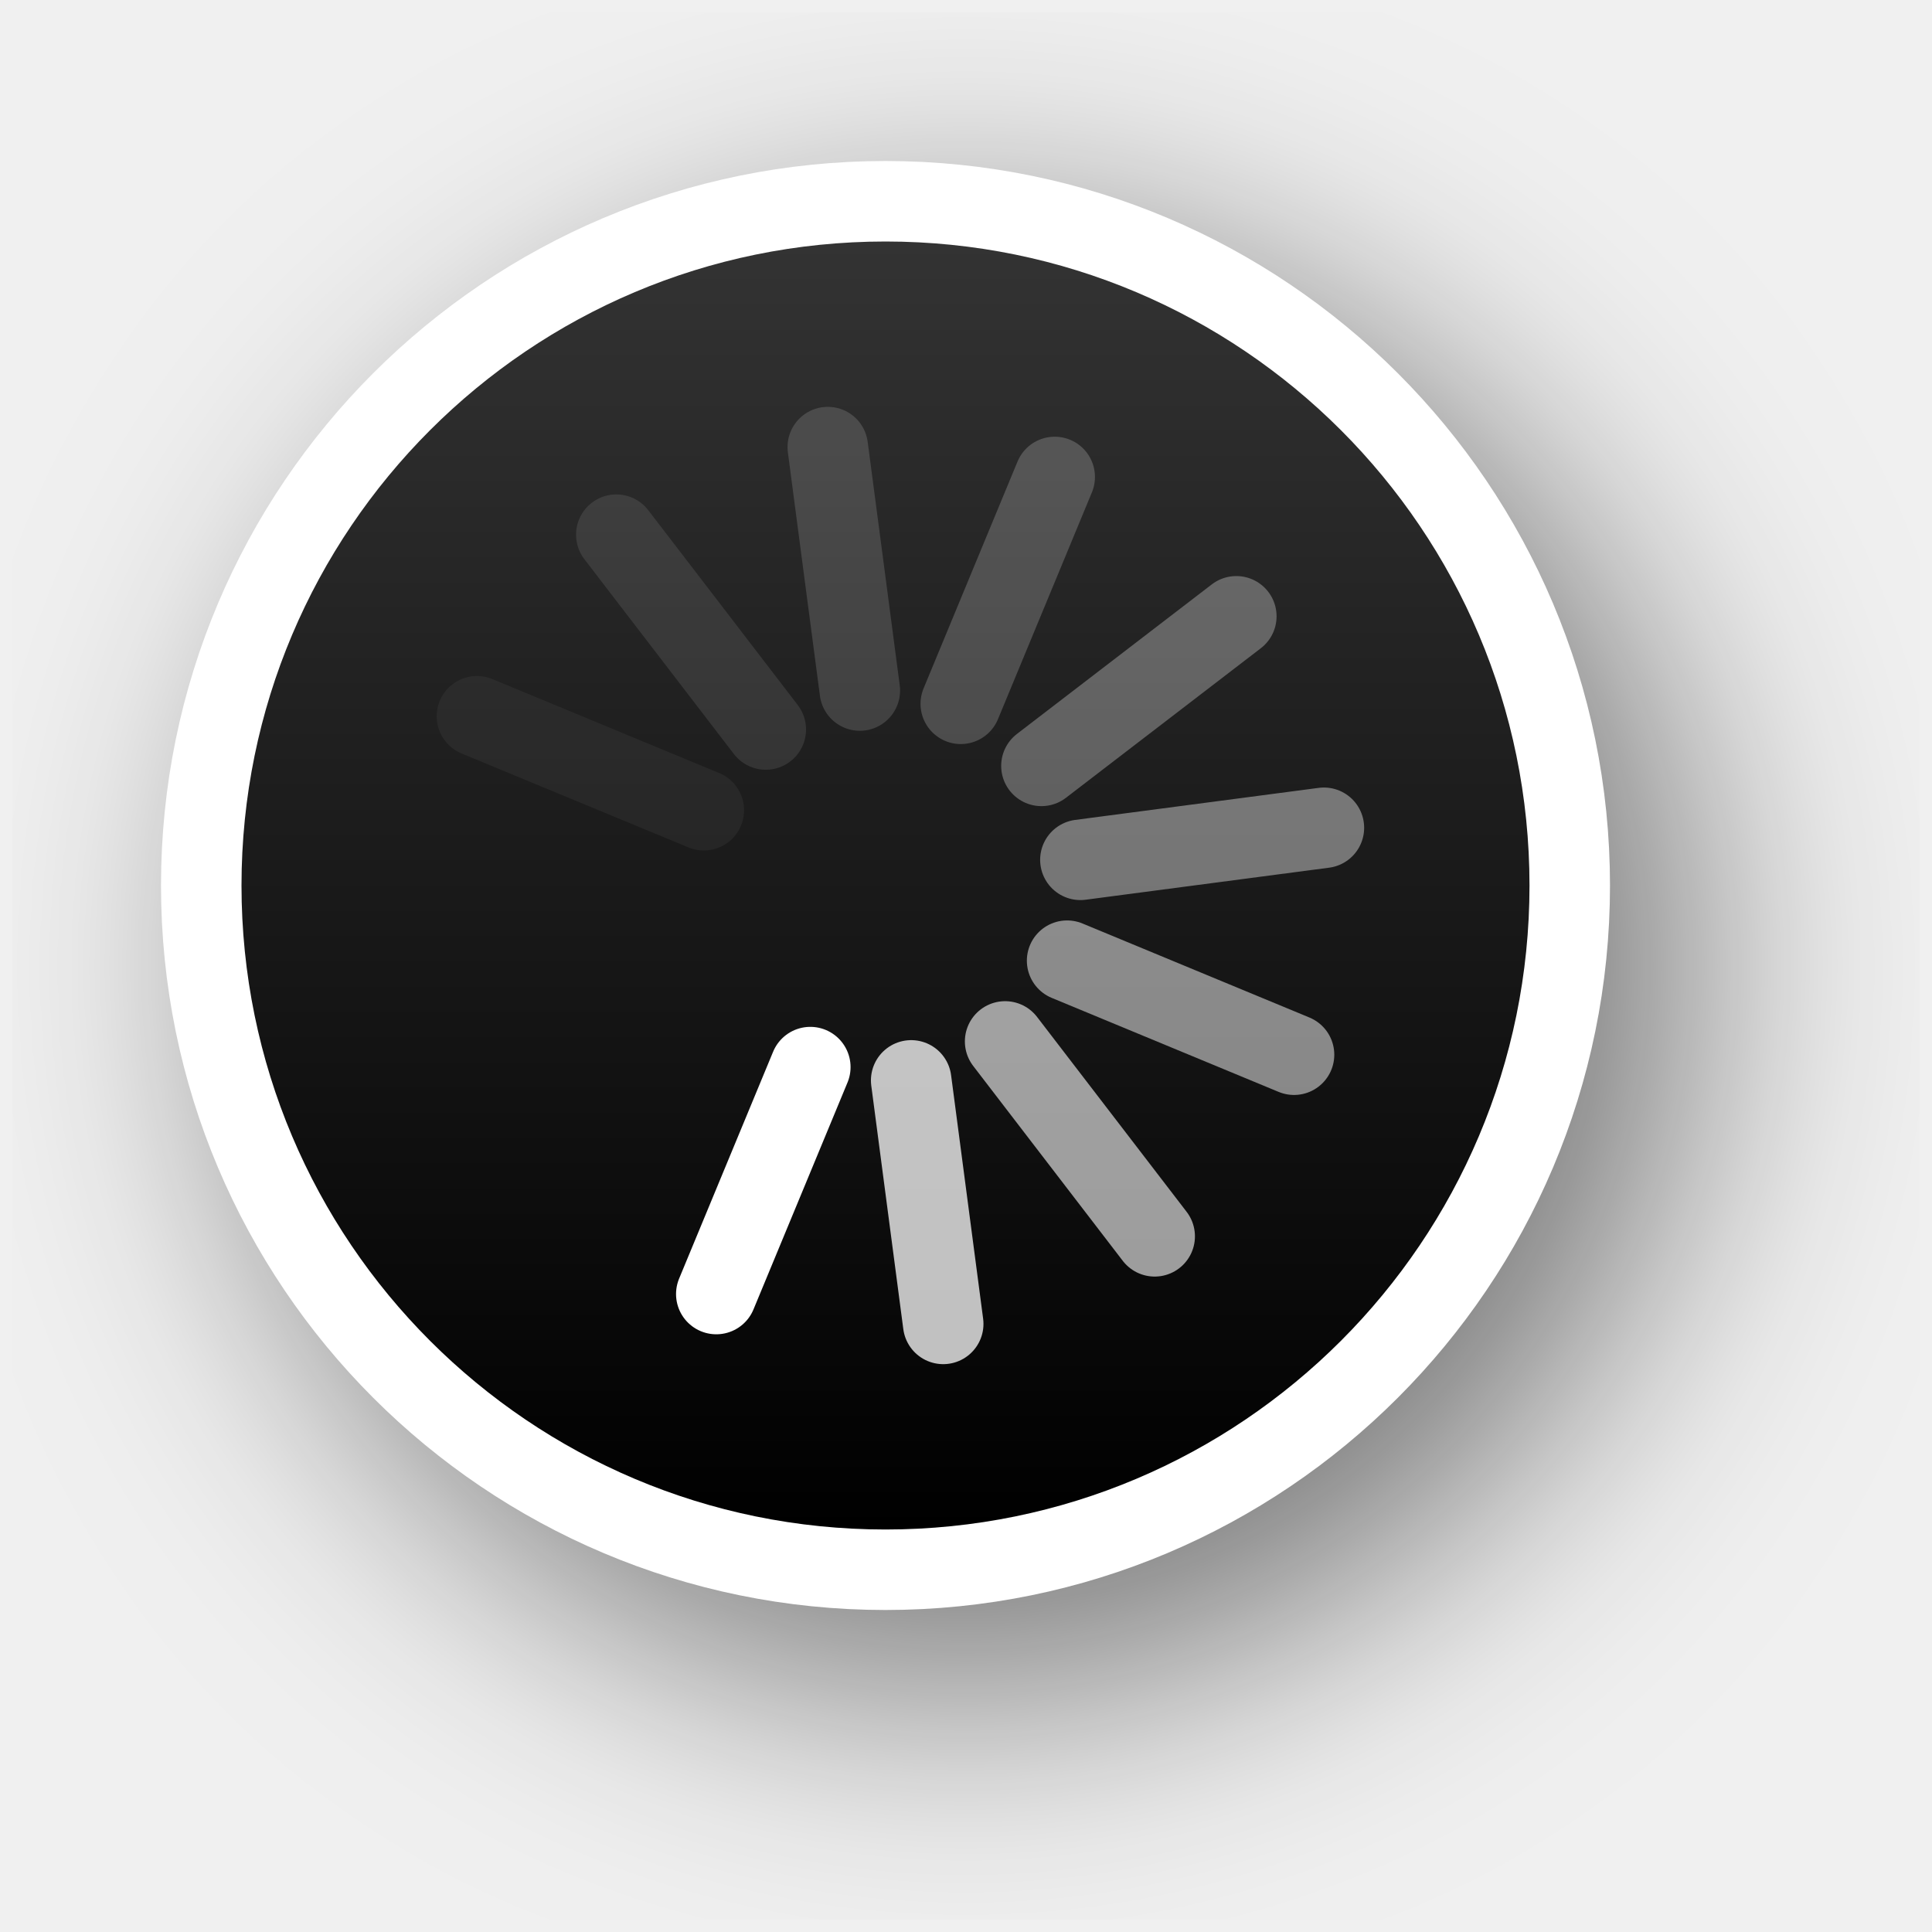
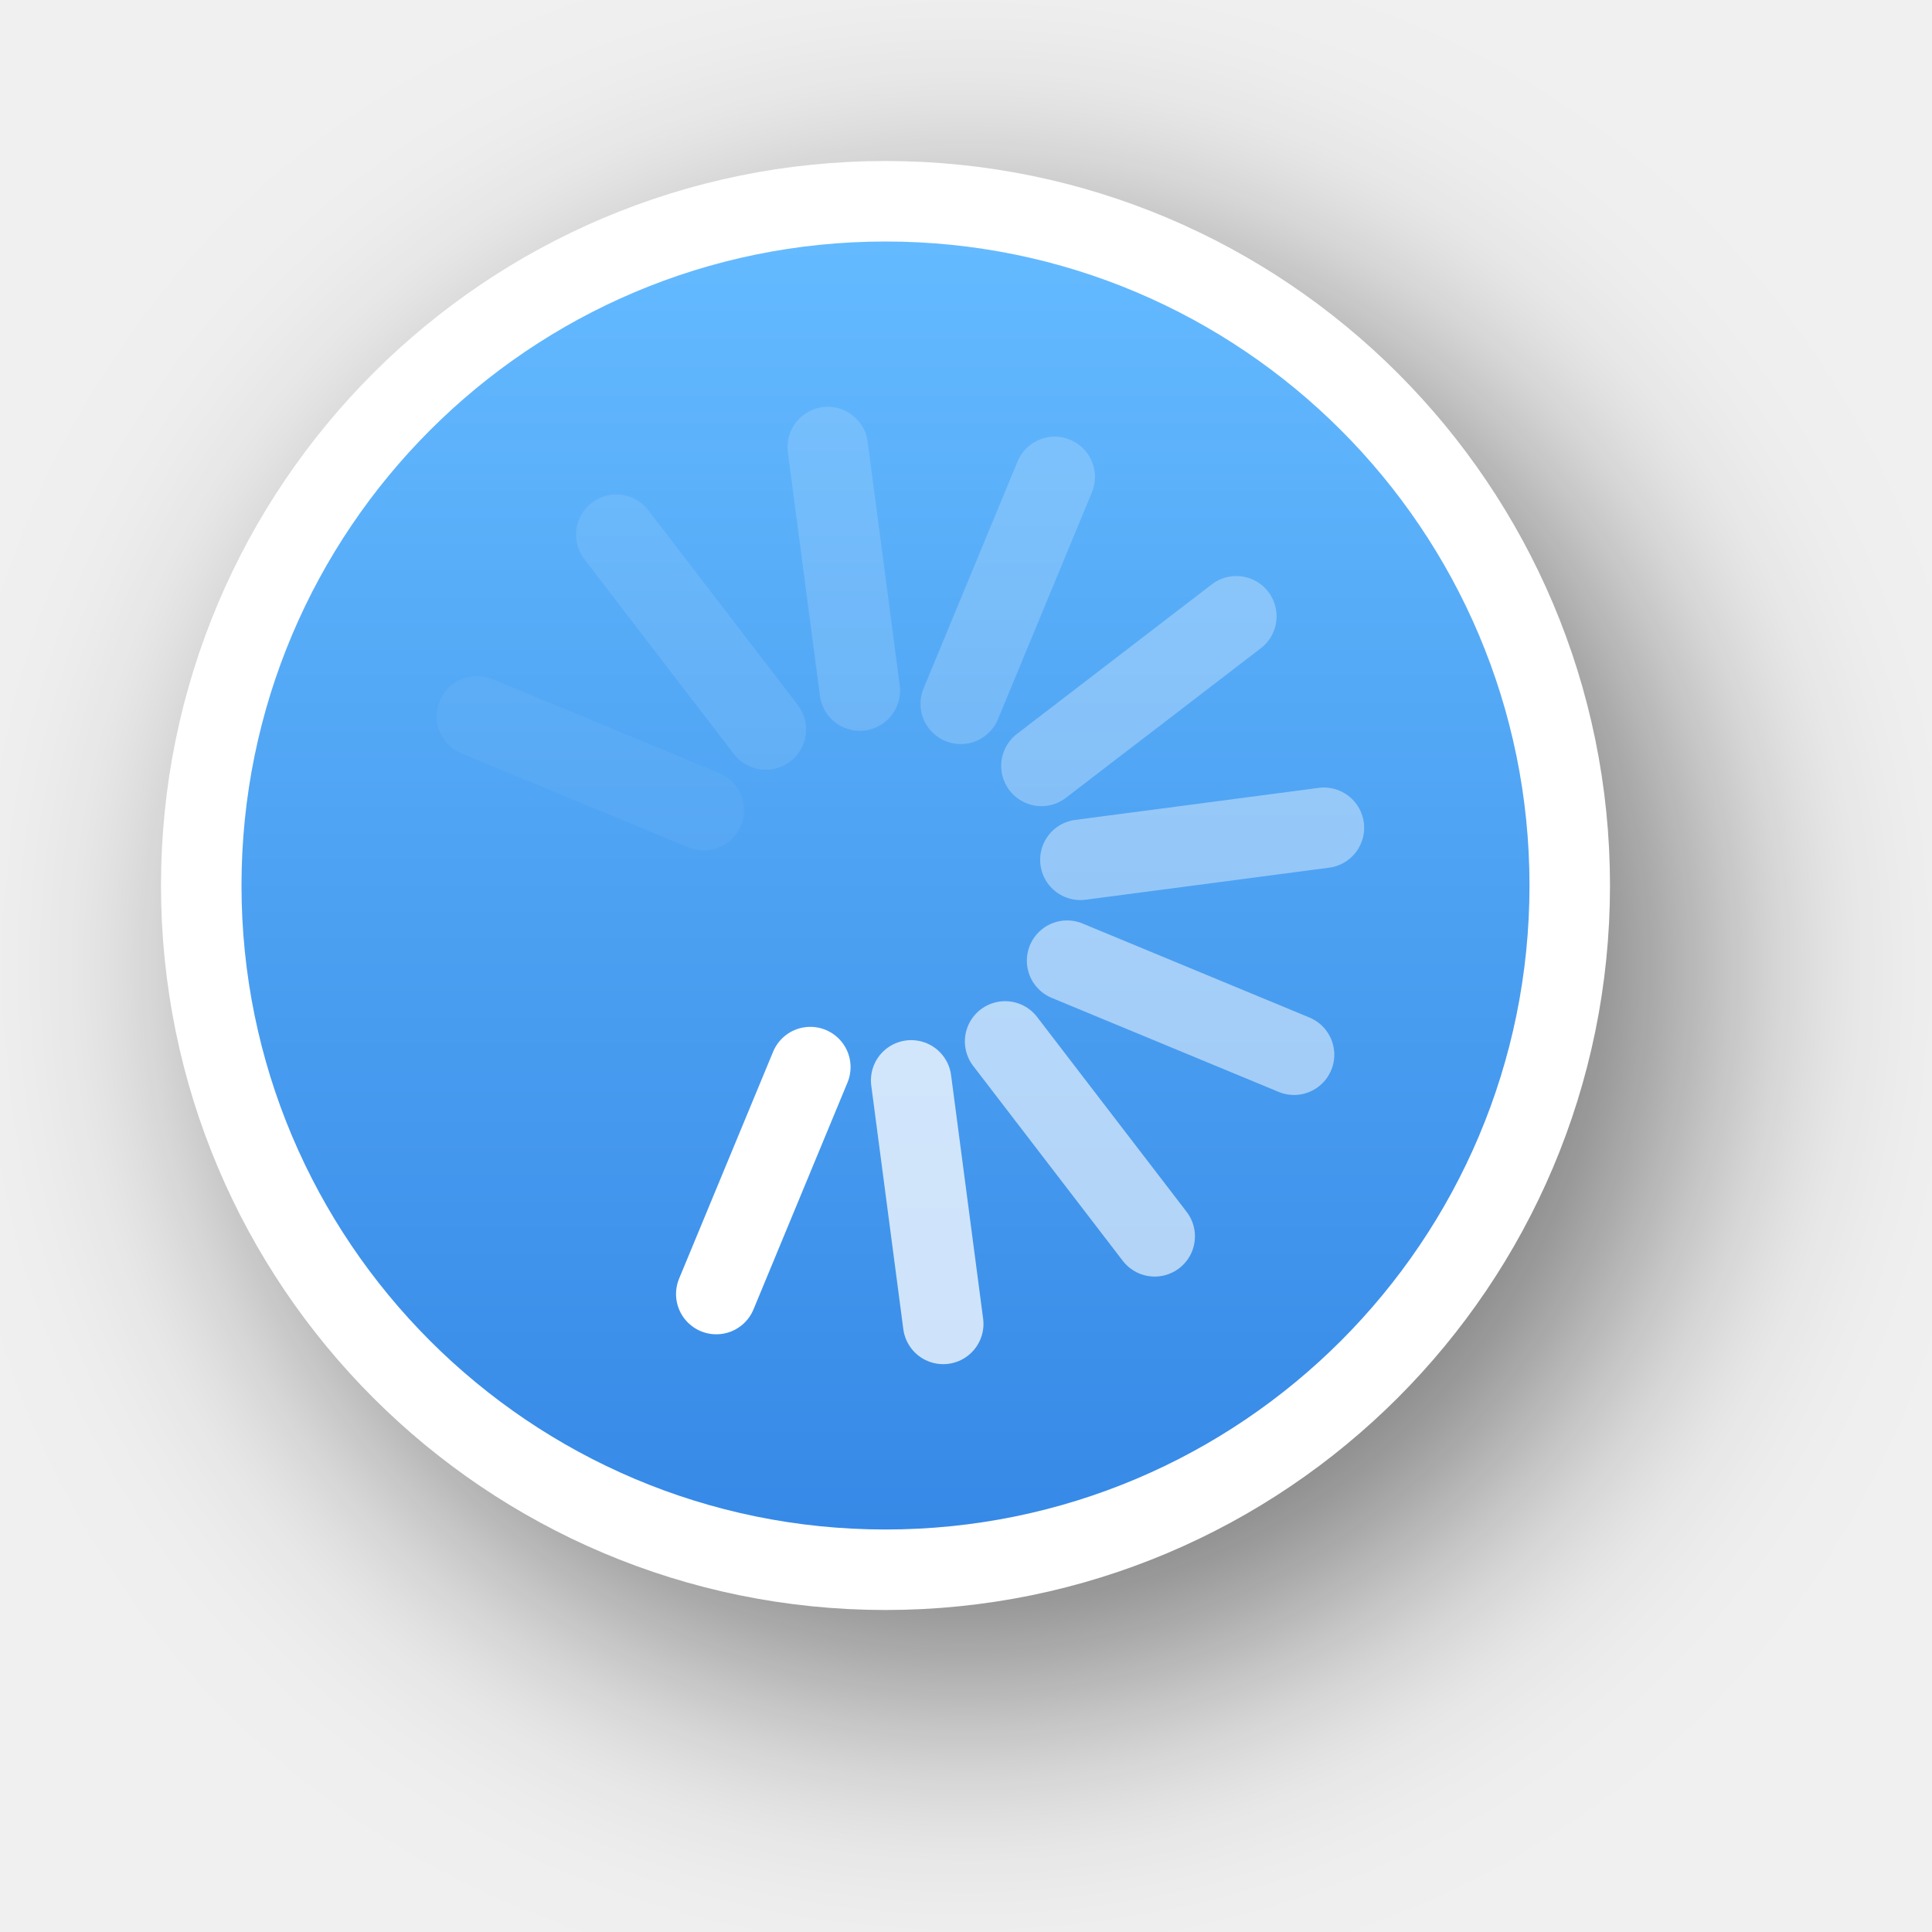
<svg xmlns="http://www.w3.org/2000/svg" xmlns:xlink="http://www.w3.org/1999/xlink" version="1.0" id="svg2" height="24" width="24">
  <defs id="defs4">
-     <filter height="1.48" y="-0.24" width="1.48" x="-0.24" id="filter13189" style="color-interpolation-filters:sRGB">
+     <filter height="1.605" y="-0.302" width="1.605" x="-0.302" id="filter13189" style="color-interpolation-filters:sRGB">
      <feGaussianBlur id="feGaussianBlur13191" stdDeviation="1.6" />
    </filter>
    <linearGradient y2="12" x2="20" y1="12" x1="4" gradientTransform="translate(-23,-1)" gradientUnits="userSpaceOnUse" id="linearGradient26183" xlink:href="#linearGradient13193" />
    <linearGradient id="linearGradient13193">
-       <stop id="stop13195" offset="0" style="stop-color:#000000;stop-opacity:1" />
-       <stop id="stop13197" offset="1" style="stop-color:#333333;stop-opacity:1" />
+       <stop id="stop13195" offset="0" style="stop-color:#3689e6;stop-opacity:1;" />
+       <stop id="stop13197" offset="1" style="stop-color:#64baff;stop-opacity:1;" />
    </linearGradient>
  </defs>
  <g style="display:none" id="layer2" transform="translate(-15,-160)">
    <rect y="160" x="15" height="24" width="24" id="left_ptr" style="color:#000000;display:block;overflow:visible;visibility:visible;opacity:0.3;fill:#000000;fill-opacity:1;fill-rule:nonzero;stroke:none;stroke-width:1;marker:none;enable-background:accumulate" />
    <rect style="color:#000000;display:block;overflow:visible;visibility:visible;opacity:0.3;fill:#000000;fill-opacity:1;fill-rule:nonzero;stroke:none;stroke-width:1;marker:none;enable-background:accumulate" id="hand1" width="24" height="24" x="50" y="160" />
    <rect y="160" x="190" height="24" width="24" id="hand2" style="color:#000000;display:block;overflow:visible;visibility:visible;opacity:0.3;fill:#000000;fill-opacity:1;fill-rule:nonzero;stroke:none;stroke-width:1;marker:none;enable-background:accumulate" />
    <rect y="160" x="85" height="24" width="24" id="grabbing" style="color:#000000;display:block;overflow:visible;visibility:visible;opacity:0.3;fill:#000000;fill-opacity:1;fill-rule:nonzero;stroke:none;stroke-width:1;marker:none;enable-background:accumulate" />
    <rect style="color:#000000;display:block;overflow:visible;visibility:visible;opacity:0.3;fill:#000000;fill-opacity:1;fill-rule:nonzero;stroke:none;stroke-width:1;marker:none;enable-background:accumulate" id="plus" width="24" height="24" x="120" y="160" />
    <rect y="160" x="155" height="24" width="24" id="right_ptr" style="color:#000000;display:block;overflow:visible;visibility:visible;opacity:0.3;fill:#000000;fill-opacity:1;fill-rule:nonzero;stroke:none;stroke-width:1;marker:none;enable-background:accumulate" />
    <rect style="color:#000000;display:block;overflow:visible;visibility:visible;opacity:0.3;fill:#000000;fill-opacity:1;fill-rule:nonzero;stroke:none;stroke-width:1;marker:none;enable-background:accumulate" id="pencil" width="24.062" height="24" x="224.938" y="160" />
    <rect y="160" x="260" height="24" width="24" id="xterm" style="color:#000000;display:block;overflow:visible;visibility:visible;opacity:0.3;fill:#000000;fill-opacity:1;fill-rule:nonzero;stroke:none;stroke-width:1;marker:none;enable-background:accumulate" />
    <rect style="color:#000000;display:block;overflow:visible;visibility:visible;opacity:0.3;fill:#000000;fill-opacity:1;fill-rule:nonzero;stroke:none;stroke-width:1;marker:none;enable-background:accumulate" id="left_ptr_watch_0001" width="24" height="24" x="14" y="364" />
    <rect style="color:#000000;display:block;overflow:visible;visibility:visible;opacity:0.3;fill:#000000;fill-opacity:1;fill-rule:nonzero;stroke:none;stroke-width:1;marker:none;enable-background:accumulate" id="watch_0001" width="24" height="24" x="14" y="337" />
    <rect y="195" x="85" height="24" width="24" id="bottom_side" style="color:#000000;display:block;overflow:visible;visibility:visible;opacity:0.3;fill:#000000;fill-opacity:1;fill-rule:nonzero;stroke:none;stroke-width:1;marker:none;enable-background:accumulate" />
    <rect style="color:#000000;display:block;overflow:visible;visibility:visible;opacity:0.3;fill:#000000;fill-opacity:1;fill-rule:nonzero;stroke:none;stroke-width:1;marker:none;enable-background:accumulate" id="top_side" width="24" height="24" x="120" y="195" />
    <rect y="195" x="155" height="24" width="24" id="right_side" style="color:#000000;display:block;overflow:visible;visibility:visible;opacity:0.3;fill:#000000;fill-opacity:1;fill-rule:nonzero;stroke:none;stroke-width:1;marker:none;enable-background:accumulate" />
    <rect style="color:#000000;display:block;overflow:visible;visibility:visible;opacity:0.3;fill:#000000;fill-opacity:1;fill-rule:nonzero;stroke:none;stroke-width:1;marker:none;enable-background:accumulate" id="left_side" width="24.062" height="24" x="189.938" y="195" />
    <rect y="195" x="225" height="24" width="24" id="bottom_left_corner" style="color:#000000;display:block;overflow:visible;visibility:visible;opacity:0.3;fill:#000000;fill-opacity:1;fill-rule:nonzero;stroke:none;stroke-width:1;marker:none;enable-background:accumulate" />
    <rect style="color:#000000;display:block;overflow:visible;visibility:visible;opacity:0.3;fill:#000000;fill-opacity:1;fill-rule:nonzero;stroke:none;stroke-width:1;marker:none;enable-background:accumulate" id="bottom_right_corner" width="24" height="24" x="260" y="195" />
    <rect y="195" x="295" height="24" width="24" id="top_left_corner" style="color:#000000;display:block;overflow:visible;visibility:visible;opacity:0.3;fill:#000000;fill-opacity:1;fill-rule:nonzero;stroke:none;stroke-width:1;marker:none;enable-background:accumulate" />
    <rect y="195" x="15" height="24" width="24" id="question_arrow" style="color:#000000;display:block;overflow:visible;visibility:visible;opacity:0.3;fill:#000000;fill-opacity:1;fill-rule:nonzero;stroke:none;stroke-width:1;marker:none;enable-background:accumulate" />
    <rect style="color:#000000;display:block;overflow:visible;visibility:visible;opacity:0.3;fill:#000000;fill-opacity:1;fill-rule:nonzero;stroke:none;stroke-width:1;marker:none;enable-background:accumulate" id="top_right_corner" width="24" height="24" x="330" y="195" />
    <rect y="160" x="330" height="24" width="24" id="X_cursor" style="color:#000000;display:block;overflow:visible;visibility:visible;opacity:0.3;fill:#000000;fill-opacity:1;fill-rule:nonzero;stroke:none;stroke-width:1;marker:none;enable-background:accumulate" />
    <rect y="230.061" x="50" height="24" width="24" id="lr_angle" style="color:#000000;display:block;overflow:visible;visibility:visible;opacity:0.3;fill:#000000;fill-opacity:1;fill-rule:nonzero;stroke:none;stroke-width:1;marker:none;enable-background:accumulate" />
    <rect style="color:#000000;display:block;overflow:visible;visibility:visible;opacity:0.3;fill:#000000;fill-opacity:1;fill-rule:nonzero;stroke:none;stroke-width:1;marker:none;enable-background:accumulate" id="ul_angle" width="24" height="24" x="85" y="230.061" />
    <rect y="230.061" x="120" height="24" width="24" id="ur_angle" style="color:#000000;display:block;overflow:visible;visibility:visible;opacity:0.3;fill:#000000;fill-opacity:1;fill-rule:nonzero;stroke:none;stroke-width:1;marker:none;enable-background:accumulate" />
    <rect style="color:#000000;display:block;overflow:visible;visibility:visible;opacity:0.3;fill:#000000;fill-opacity:1;fill-rule:nonzero;stroke:none;stroke-width:1;marker:none;enable-background:accumulate" id="top_tee" width="24" height="24" x="155" y="230.061" />
    <rect y="230.061" x="189.938" height="24" width="24.062" id="bottom_tee" style="color:#000000;display:block;overflow:visible;visibility:visible;opacity:0.3;fill:#000000;fill-opacity:1;fill-rule:nonzero;stroke:none;stroke-width:1;marker:none;enable-background:accumulate" />
    <rect style="color:#000000;display:block;overflow:visible;visibility:visible;opacity:0.3;fill:#000000;fill-opacity:1;fill-rule:nonzero;stroke:none;stroke-width:1;marker:none;enable-background:accumulate" id="left_tee" width="24" height="24" x="225" y="230.061" />
    <rect y="230.061" x="260" height="24" width="24" id="right_tee" style="color:#000000;display:block;overflow:visible;visibility:visible;opacity:0.3;fill:#000000;fill-opacity:1;fill-rule:nonzero;stroke:none;stroke-width:1;marker:none;enable-background:accumulate" />
    <rect style="color:#000000;display:block;overflow:visible;visibility:visible;opacity:0.3;fill:#000000;fill-opacity:1;fill-rule:nonzero;stroke:none;stroke-width:1;marker:none;enable-background:accumulate" id="copy" width="24" height="23.939" x="295" y="230.061" />
    <rect style="color:#000000;display:block;overflow:visible;visibility:visible;opacity:0.3;fill:#000000;fill-opacity:1;fill-rule:nonzero;stroke:none;stroke-width:1;marker:none;enable-background:accumulate" id="ll_angle" width="24" height="24" x="15" y="230.061" />
    <rect y="230.061" x="330" height="24" width="24" id="move" style="color:#000000;display:block;overflow:visible;visibility:visible;opacity:0.3;fill:#000000;fill-opacity:1;fill-rule:nonzero;stroke:none;stroke-width:1;marker:none;enable-background:accumulate" />
    <rect style="color:#000000;display:block;overflow:visible;visibility:visible;opacity:0.3;fill:#000000;fill-opacity:1;fill-rule:nonzero;stroke:none;stroke-width:1;marker:none;enable-background:accumulate" id="circle" width="24" height="24" x="50" y="265.033" />
    <rect y="265.033" x="15" height="24" width="24" id="link" style="color:#000000;display:block;overflow:visible;visibility:visible;opacity:0.3;fill:#000000;fill-opacity:1;fill-rule:nonzero;stroke:none;stroke-width:1;marker:none;enable-background:accumulate" />
    <rect y="265" x="85" height="24.033" width="24" id="crossed_circle" style="color:#000000;display:block;overflow:visible;visibility:visible;opacity:0.3;fill:#000000;fill-opacity:1;fill-rule:nonzero;stroke:none;stroke-width:1;marker:none;enable-background:accumulate" />
    <rect style="color:#000000;display:block;overflow:visible;visibility:visible;opacity:0.3;fill:#000000;fill-opacity:1;fill-rule:nonzero;stroke:none;stroke-width:1;marker:none;enable-background:accumulate" id="cross" width="24" height="24" x="120" y="265" />
    <rect y="265" x="155" height="24" width="24" id="crosshair" style="color:#000000;display:block;overflow:visible;visibility:visible;opacity:0.3;fill:#000000;fill-opacity:1;fill-rule:nonzero;stroke:none;stroke-width:1;marker:none;enable-background:accumulate" />
    <rect y="265.033" x="224" height="24" width="24" id="dnd-ask" style="color:#000000;display:block;overflow:visible;visibility:visible;opacity:0.3;fill:#000000;fill-opacity:1;fill-rule:nonzero;stroke:none;stroke-width:1;marker:none;enable-background:accumulate" />
    <rect style="color:#000000;display:block;overflow:visible;visibility:visible;opacity:0.3;fill:#000000;fill-opacity:1;fill-rule:nonzero;stroke:none;stroke-width:1;marker:none;enable-background:accumulate" id="dnd-none" width="24" height="24" x="189" y="265.033" />
    <rect style="color:#000000;display:block;overflow:visible;visibility:visible;opacity:0.3;fill:#000000;fill-opacity:1;fill-rule:nonzero;stroke:none;stroke-width:1;marker:none;enable-background:accumulate" id="dnd-copy" width="24" height="24.033" x="259" y="265" />
    <rect y="265" x="294" height="24" width="24" id="dnd-link" style="color:#000000;display:block;overflow:visible;visibility:visible;opacity:0.3;fill:#000000;fill-opacity:1;fill-rule:nonzero;stroke:none;stroke-width:1;marker:none;enable-background:accumulate" />
    <rect style="color:#000000;display:block;overflow:visible;visibility:visible;opacity:0.3;fill:#000000;fill-opacity:1;fill-rule:nonzero;stroke:none;stroke-width:1;marker:none;enable-background:accumulate" id="dnd-move" width="24" height="24" x="329" y="265" />
    <rect y="300" x="50" height="24" width="24" id="bd_double_arrow" style="color:#000000;display:block;overflow:visible;visibility:visible;opacity:0.3;fill:#000000;fill-opacity:1;fill-rule:nonzero;stroke:none;stroke-width:1;marker:none;enable-background:accumulate" />
    <rect style="color:#000000;display:block;overflow:visible;visibility:visible;opacity:0.3;fill:#000000;fill-opacity:1;fill-rule:nonzero;stroke:none;stroke-width:1;marker:none;enable-background:accumulate" id="fd_double_arrow" width="24" height="24" x="15" y="300" />
    <rect style="color:#000000;display:block;overflow:visible;visibility:visible;opacity:0.3;fill:#000000;fill-opacity:1;fill-rule:nonzero;stroke:none;stroke-width:1;marker:none;enable-background:accumulate" id="sb_v_double_arrow" width="24" height="24.033" x="85" y="299.967" />
    <rect y="299.967" x="120" height="24" width="24" id="sb_h_double_arrow" style="color:#000000;display:block;overflow:visible;visibility:visible;opacity:0.3;fill:#000000;fill-opacity:1;fill-rule:nonzero;stroke:none;stroke-width:1;marker:none;enable-background:accumulate" />
    <rect style="color:#000000;display:block;overflow:visible;visibility:visible;opacity:0.3;fill:#000000;fill-opacity:1;fill-rule:nonzero;stroke:none;stroke-width:1;marker:none;enable-background:accumulate" id="sb_right_arrow" width="24" height="24" x="155" y="299.967" />
    <rect style="color:#000000;display:block;overflow:visible;visibility:visible;opacity:0.3;fill:#000000;fill-opacity:1;fill-rule:nonzero;stroke:none;stroke-width:1;marker:none;enable-background:accumulate" id="sb_up_arrow" width="24" height="24" x="224" y="300" />
    <rect y="300" x="189" height="24" width="24" id="sb_left_arrow" style="color:#000000;display:block;overflow:visible;visibility:visible;opacity:0.3;fill:#000000;fill-opacity:1;fill-rule:nonzero;stroke:none;stroke-width:1;marker:none;enable-background:accumulate" />
    <rect y="299.967" x="259" height="24.033" width="24" id="sb_down_arrow" style="color:#000000;display:block;overflow:visible;visibility:visible;opacity:0.3;fill:#000000;fill-opacity:1;fill-rule:nonzero;stroke:none;stroke-width:1;marker:none;enable-background:accumulate" />
    <rect style="color:#000000;display:block;overflow:visible;visibility:visible;opacity:0.3;fill:#000000;fill-opacity:1;fill-rule:nonzero;stroke:none;stroke-width:1;marker:none;enable-background:accumulate" id="tcross" width="24" height="24.033" x="294" y="299.967" />
    <rect y="300" x="329" height="24" width="24" id="dotbox" style="color:#000000;display:block;overflow:visible;visibility:visible;opacity:0.3;fill:#000000;fill-opacity:1;fill-rule:nonzero;stroke:none;stroke-width:1;marker:none;enable-background:accumulate" />
    <rect y="337" x="42" height="24" width="24" id="watch_0002" style="color:#000000;display:block;overflow:visible;visibility:visible;opacity:0.3;fill:#000000;fill-opacity:1;fill-rule:nonzero;stroke:none;stroke-width:1;marker:none;enable-background:accumulate" />
    <rect y="337" x="70" height="24" width="24" id="watch_0003" style="color:#000000;display:block;overflow:visible;visibility:visible;opacity:0.3;fill:#000000;fill-opacity:1;fill-rule:nonzero;stroke:none;stroke-width:1;marker:none;enable-background:accumulate" />
    <rect style="color:#000000;display:block;overflow:visible;visibility:visible;opacity:0.3;fill:#000000;fill-opacity:1;fill-rule:nonzero;stroke:none;stroke-width:1;marker:none;enable-background:accumulate" id="watch_0004" width="24" height="24" x="98" y="337" />
    <rect y="337" x="126" height="24" width="24" id="watch_0005" style="color:#000000;display:block;overflow:visible;visibility:visible;opacity:0.3;fill:#000000;fill-opacity:1;fill-rule:nonzero;stroke:none;stroke-width:1;marker:none;enable-background:accumulate" />
    <rect style="color:#000000;display:block;overflow:visible;visibility:visible;opacity:0.3;fill:#000000;fill-opacity:1;fill-rule:nonzero;stroke:none;stroke-width:1;marker:none;enable-background:accumulate" id="watch_0006" width="24" height="24" x="154" y="337" />
    <rect style="color:#000000;display:block;overflow:visible;visibility:visible;opacity:0.3;fill:#000000;fill-opacity:1;fill-rule:nonzero;stroke:none;stroke-width:1;marker:none;enable-background:accumulate" id="watch_0007" width="24" height="24" x="182" y="337" />
    <rect y="337" x="210" height="24" width="24" id="watch_0008" style="color:#000000;display:block;overflow:visible;visibility:visible;opacity:0.3;fill:#000000;fill-opacity:1;fill-rule:nonzero;stroke:none;stroke-width:1;marker:none;enable-background:accumulate" />
    <rect y="364" x="42" height="24" width="24" id="left_ptr_watch_0002" style="color:#000000;display:block;overflow:visible;visibility:visible;opacity:0.3;fill:#000000;fill-opacity:1;fill-rule:nonzero;stroke:none;stroke-width:1;marker:none;enable-background:accumulate" />
    <rect style="color:#000000;display:block;overflow:visible;visibility:visible;opacity:0.3;fill:#000000;fill-opacity:1;fill-rule:nonzero;stroke:none;stroke-width:1;marker:none;enable-background:accumulate" id="left_ptr_watch_0003" width="24" height="24" x="70" y="364" />
    <rect style="color:#000000;display:block;overflow:visible;visibility:visible;opacity:0.3;fill:#000000;fill-opacity:1;fill-rule:nonzero;stroke:none;stroke-width:1;marker:none;enable-background:accumulate" id="left_ptr_watch_0004" width="24" height="24" x="98" y="364" />
    <rect y="364" x="126" height="24" width="24" id="left_ptr_watch_0005" style="color:#000000;display:block;overflow:visible;visibility:visible;opacity:0.3;fill:#000000;fill-opacity:1;fill-rule:nonzero;stroke:none;stroke-width:1;marker:none;enable-background:accumulate" />
    <rect style="color:#000000;display:block;overflow:visible;visibility:visible;opacity:0.3;fill:#000000;fill-opacity:1;fill-rule:nonzero;stroke:none;stroke-width:1;marker:none;enable-background:accumulate" id="left_ptr_watch_0006" width="24" height="24" x="154" y="364" />
    <rect y="364" x="182" height="24" width="24" id="left_ptr_watch_0007" style="color:#000000;display:block;overflow:visible;visibility:visible;opacity:0.3;fill:#000000;fill-opacity:1;fill-rule:nonzero;stroke:none;stroke-width:1;marker:none;enable-background:accumulate" />
    <rect y="364" x="210" height="24" width="24" id="left_ptr_watch_0008" style="color:#000000;display:block;overflow:visible;visibility:visible;opacity:0.3;fill:#000000;fill-opacity:1;fill-rule:nonzero;stroke:none;stroke-width:1;marker:none;enable-background:accumulate" />
    <rect y="337" x="238" height="24" width="24" id="watch_0009" style="color:#000000;display:block;overflow:visible;visibility:visible;opacity:0.3;fill:#000000;fill-opacity:1;fill-rule:nonzero;stroke:none;stroke-width:1;marker:none;enable-background:accumulate" />
    <rect style="color:#000000;display:block;overflow:visible;visibility:visible;opacity:0.3;fill:#000000;fill-opacity:1;fill-rule:nonzero;stroke:none;stroke-width:1;marker:none;enable-background:accumulate" id="watch_0010" width="24" height="24" x="266" y="337" />
    <rect style="color:#000000;display:block;overflow:visible;visibility:visible;opacity:0.3;fill:#000000;fill-opacity:1;fill-rule:nonzero;stroke:none;stroke-width:1;marker:none;enable-background:accumulate" id="watch_0011" width="24" height="24" x="294" y="337" />
    <rect y="337" x="322" height="24" width="24" id="watch_0012" style="color:#000000;display:block;overflow:visible;visibility:visible;opacity:0.3;fill:#000000;fill-opacity:1;fill-rule:nonzero;stroke:none;stroke-width:1;marker:none;enable-background:accumulate" />
    <rect style="color:#000000;display:block;overflow:visible;visibility:visible;opacity:0.3;fill:#000000;fill-opacity:1;fill-rule:nonzero;stroke:none;stroke-width:1;marker:none;enable-background:accumulate" id="watch_0013" width="24" height="24" x="350" y="337" />
    <rect y="337" x="378" height="24" width="24" id="watch_0014" style="color:#000000;display:block;overflow:visible;visibility:visible;opacity:0.3;fill:#000000;fill-opacity:1;fill-rule:nonzero;stroke:none;stroke-width:1;marker:none;enable-background:accumulate" />
    <rect y="337" x="406" height="24" width="24" id="watch_0015" style="color:#000000;display:block;overflow:visible;visibility:visible;opacity:0.3;fill:#000000;fill-opacity:1;fill-rule:nonzero;stroke:none;stroke-width:1;marker:none;enable-background:accumulate" />
    <rect style="color:#000000;display:block;overflow:visible;visibility:visible;opacity:0.3;fill:#000000;fill-opacity:1;fill-rule:nonzero;stroke:none;stroke-width:1;marker:none;enable-background:accumulate" id="watch_0016" width="24" height="24" x="434" y="337" />
  </g>
  <circle style="opacity:0.5;fill:#000000;fill-opacity:1;stroke:#000000;stroke-width:2;stroke-linecap:round;stroke-linejoin:miter;stroke-miterlimit:4;stroke-dasharray:none;stroke-dashoffset:0;stroke-opacity:1;filter:url(#filter13189)" id="circle13187" cx="12" cy="12" r="8" />
  <circle r="8" cy="11" cx="11" id="circle13169" style="opacity:1;fill:none;fill-opacity:1;stroke:#ffffff;stroke-width:2;stroke-linecap:round;stroke-linejoin:miter;stroke-miterlimit:4;stroke-dasharray:none;stroke-dashoffset:0;stroke-opacity:1" />
  <circle transform="rotate(-90)" style="opacity:1;fill:url(#linearGradient26183);fill-opacity:1;stroke:none;stroke-width:1;stroke-linecap:round;stroke-linejoin:miter;stroke-miterlimit:4;stroke-dasharray:none;stroke-dashoffset:0;stroke-opacity:1" id="circle13167" cx="-11" cy="11" r="8" />
  <circle r="8" cy="-11" cx="11" id="circle13229" style="opacity:1;fill:none;fill-opacity:1;stroke:none;stroke-width:1;stroke-linecap:round;stroke-linejoin:miter;stroke-miterlimit:4;stroke-dasharray:none;stroke-dashoffset:0;stroke-opacity:1" transform="rotate(90)" />
  <path d="M 11.935,8.743 13.102,5.925" id="path16230" style="opacity:0.2;fill:none;stroke:#ffffff;stroke-width:1px;stroke-linecap:round;stroke-linejoin:miter;stroke-opacity:1" />
  <path d="M 8.898,16.075 10.066,13.256" id="path16232" style="fill:none;stroke:#ffffff;stroke-width:1px;stroke-linecap:round;stroke-linejoin:miter;stroke-opacity:1" />
  <path d="M 10.681,8.578 10.283,5.554" id="path16238" style="opacity:0.15;fill:none;stroke:#ffffff;stroke-width:1px;stroke-linecap:round;stroke-linejoin:miter;stroke-opacity:1" />
  <path d="m 11.717,16.446 -0.398,-3.025" id="path16240" style="opacity:0.75;fill:none;stroke:#ffffff;stroke-width:1px;stroke-linecap:round;stroke-linejoin:miter;stroke-opacity:1" />
  <path d="M 9.513,9.062 7.656,6.642" id="path16246" style="opacity:0.1;fill:none;stroke:#ffffff;stroke-width:1px;stroke-linecap:round;stroke-linejoin:miter;stroke-opacity:1" />
  <path d="M 14.344,15.358 12.486,12.937" id="path16248" style="opacity:0.6;fill:none;stroke:#ffffff;stroke-width:1px;stroke-linecap:round;stroke-linejoin:miter;stroke-opacity:1" />
  <path d="M 8.743,10.065 5.925,8.898" id="path16254" style="opacity:0.05;fill:none;stroke:#ffffff;stroke-width:1px;stroke-linecap:round;stroke-linejoin:miter;stroke-opacity:1" />
  <path d="M 16.075,13.102 13.256,11.934" id="path16256" style="opacity:0.5;fill:none;stroke:#ffffff;stroke-width:1px;stroke-linecap:round;stroke-linejoin:miter;stroke-opacity:1" />
  <path d="m 16.446,10.283 -3.025,0.398" id="path16262" style="opacity:0.4;fill:none;stroke:#ffffff;stroke-width:1px;stroke-linecap:round;stroke-linejoin:miter;stroke-opacity:1" />
  <path d="M 15.358,7.656 12.937,9.514" id="path16266" style="opacity:0.3;fill:none;stroke:#ffffff;stroke-width:1px;stroke-linecap:round;stroke-linejoin:miter;stroke-opacity:1" />
  <circle transform="rotate(112.5)" style="opacity:1;fill:none;fill-opacity:1;stroke:none;stroke-width:1;stroke-linecap:round;stroke-linejoin:miter;stroke-miterlimit:4;stroke-dasharray:none;stroke-dashoffset:0;stroke-opacity:1" id="circle16270" cx="5.953" cy="-14.372" r="8" />
</svg>
